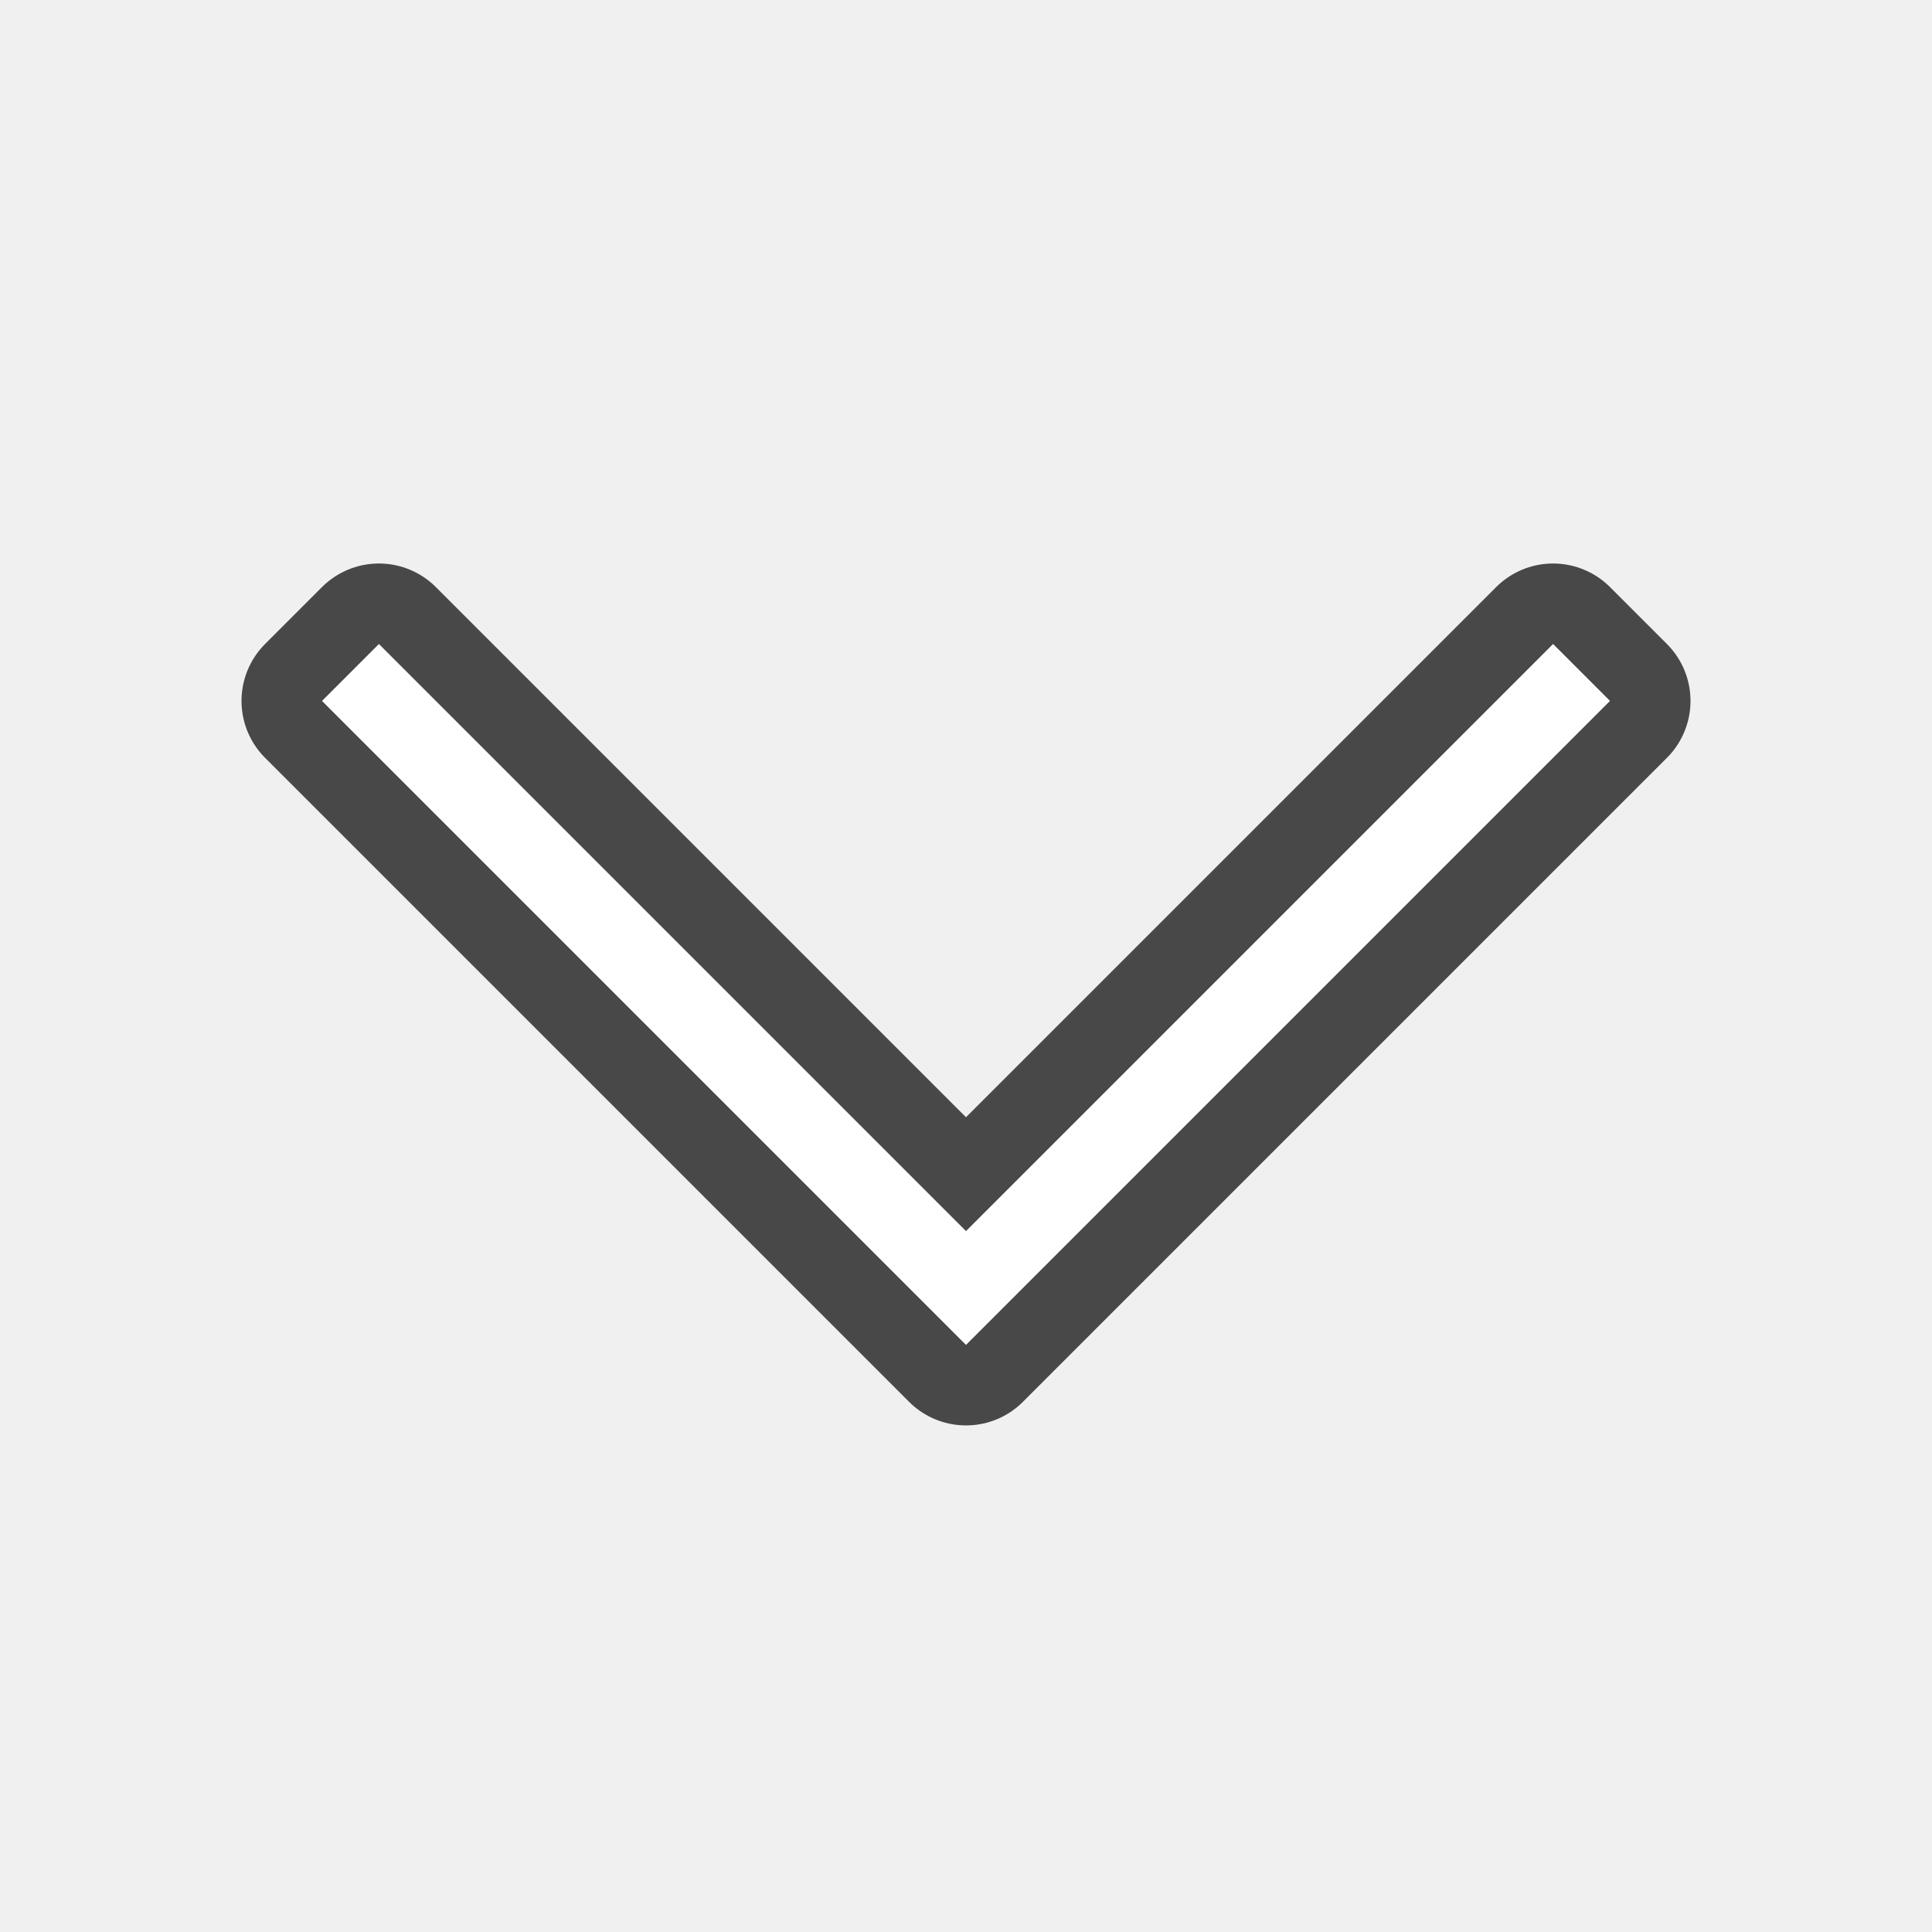
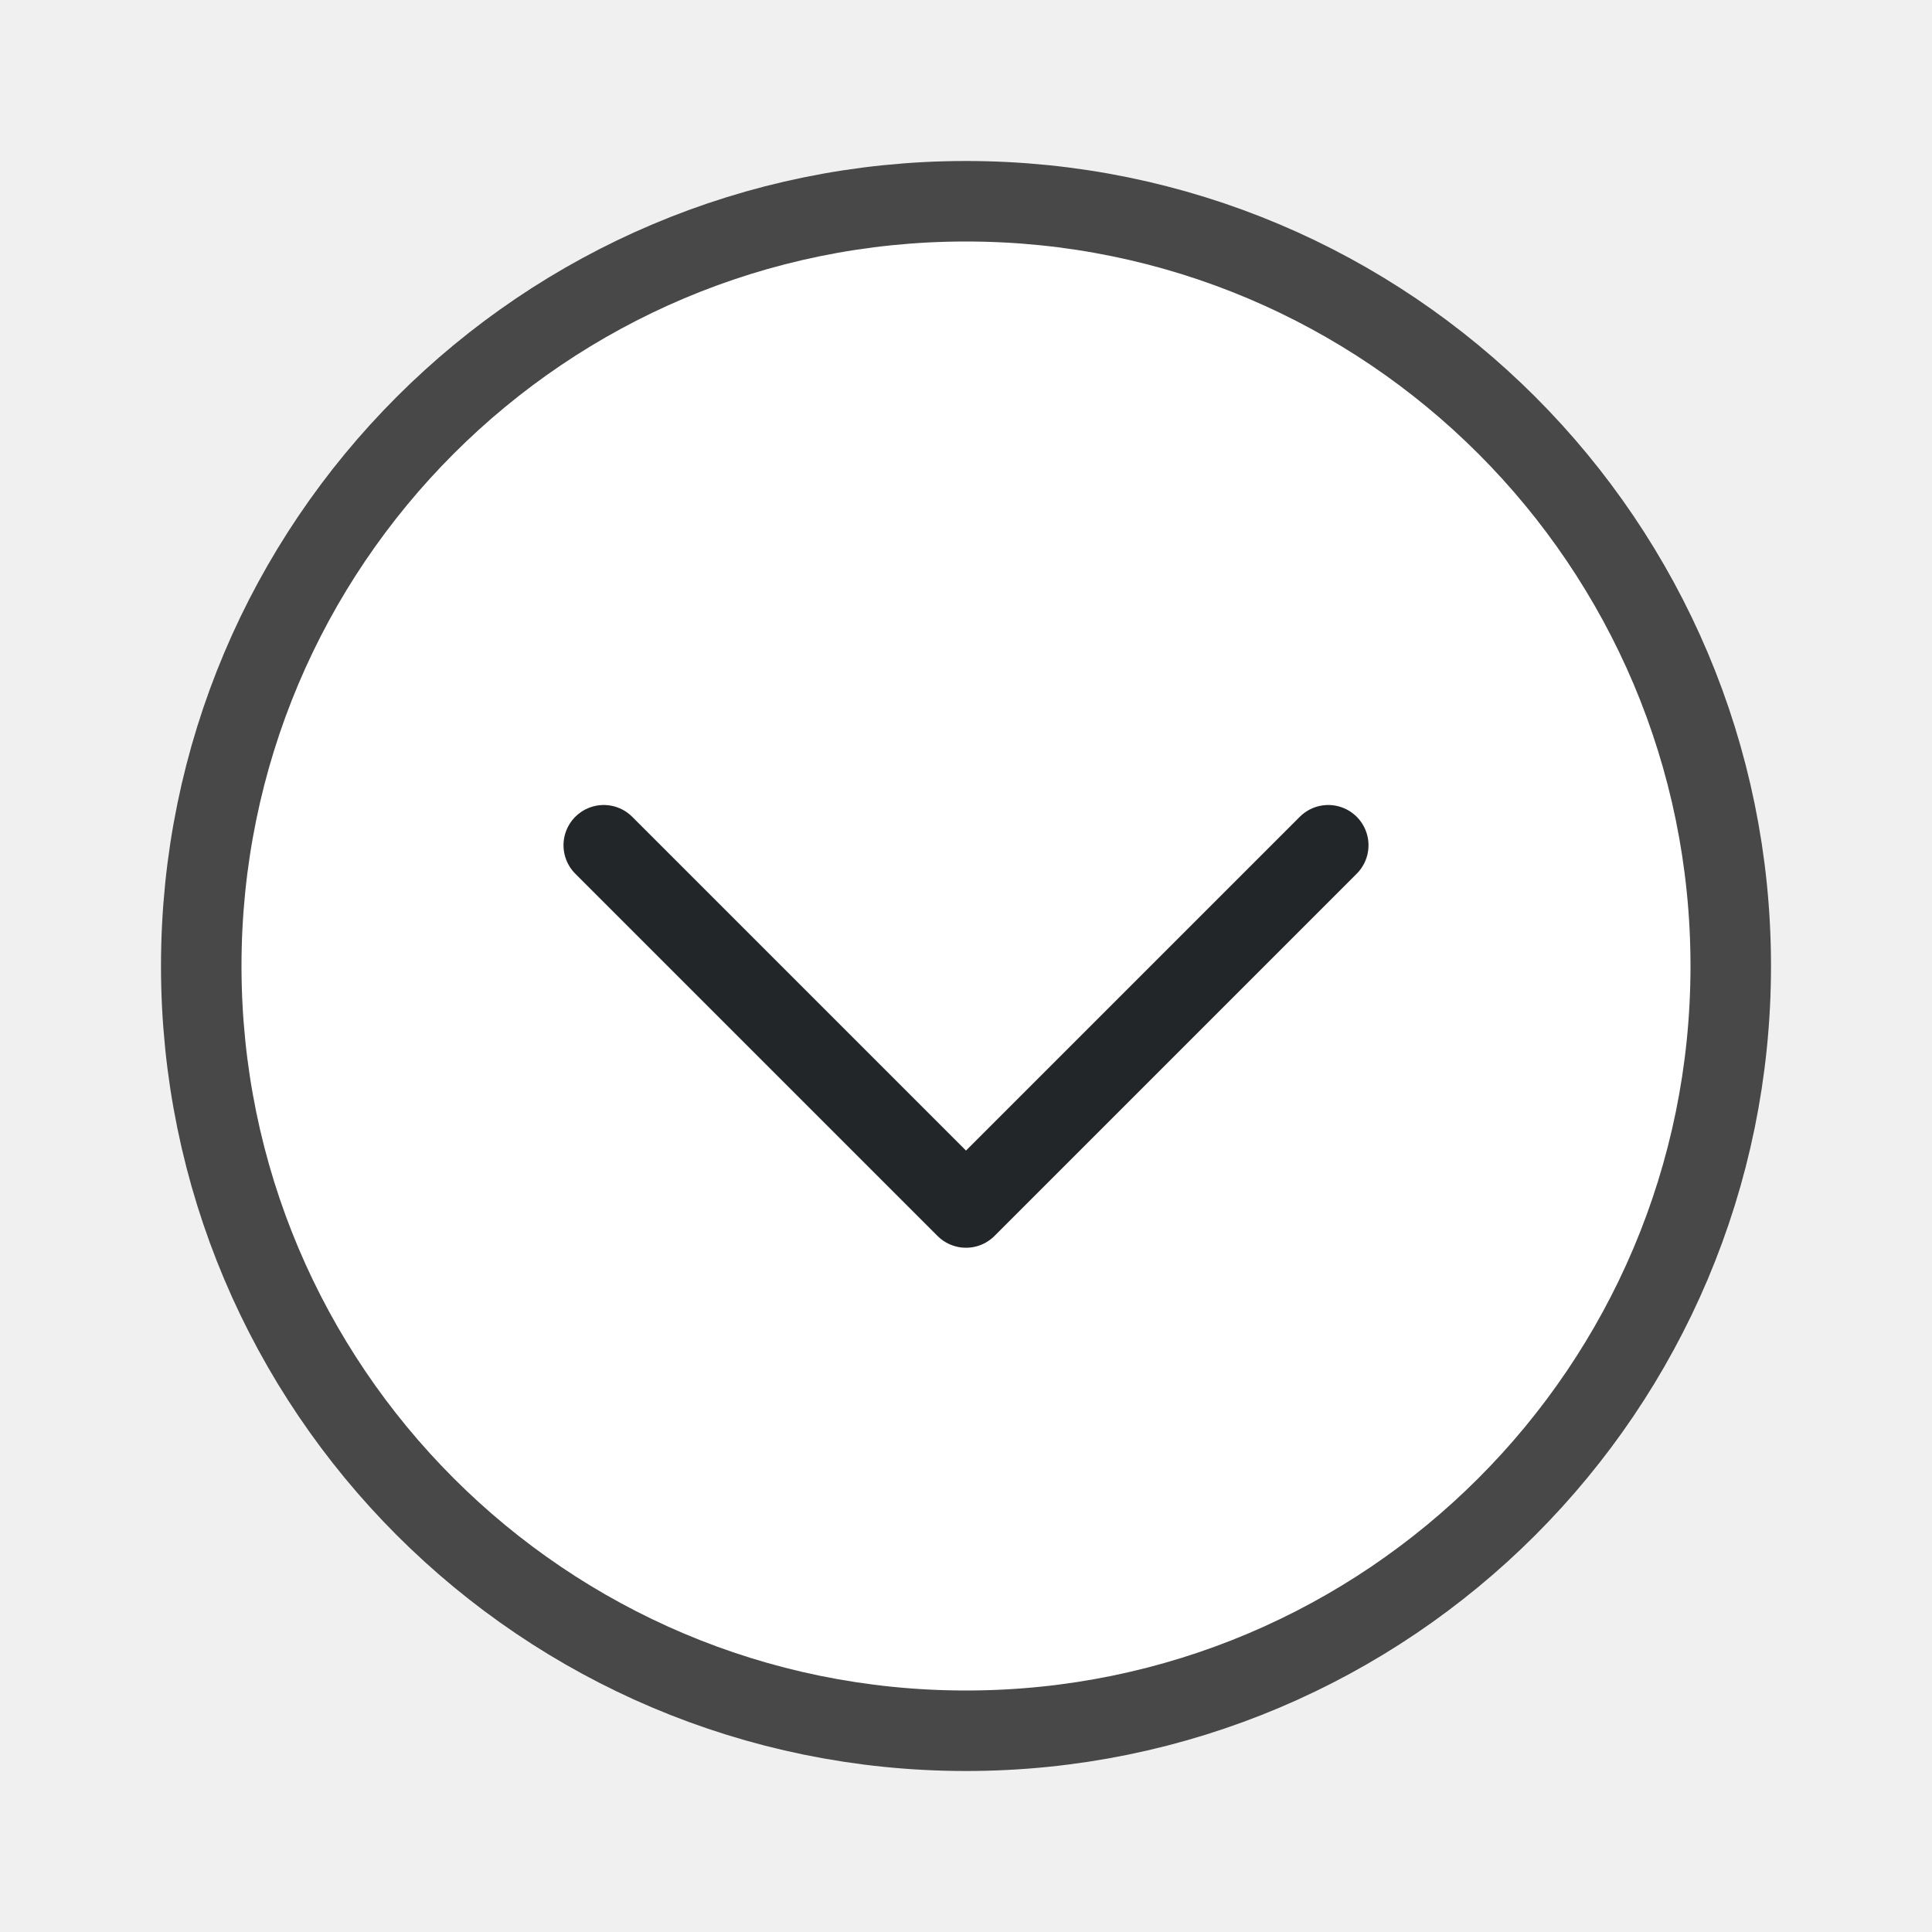
<svg xmlns="http://www.w3.org/2000/svg" viewBox="0 0 24 24">
-   <path d="M4.707 8L4 8.707l6.125 6.125L12 16.707l1.875-1.875L20 8.707 19.293 8l-6.125 6.125L12 15.293l-1.168-1.168z" stroke="#000" opacity=".7" stroke-width="2" stroke-linejoin="round" />
-   <path d="M4.707 8L4 8.707l6.125 6.125L12 16.707l1.875-1.875L20 8.707 19.293 8l-6.125 6.125L12 15.293l-1.168-1.168z" fill="#fff" />
+   <circle cx="12" cy="12" transform="matrix(0 1 1 0 0 0)" r="9" fill-rule="evenodd" stroke="#000" stroke-width="2" stroke-linecap="round" stroke-linejoin="round" opacity=".7" />
+   <circle cx="12" cy="12" transform="matrix(0 1 1 0 0 0)" r="9" fill="#fff" fill-rule="evenodd" />
+   <path d="M7.5 10.5L12 15l4.5-4.5" fill="none" stroke="#232629" stroke-linecap="round" stroke-linejoin="round" />
</svg>
